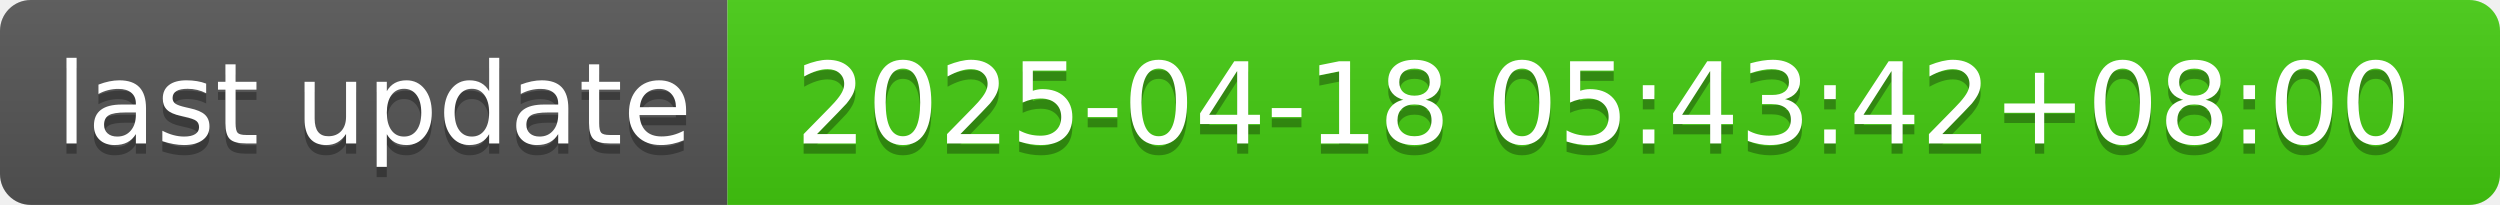
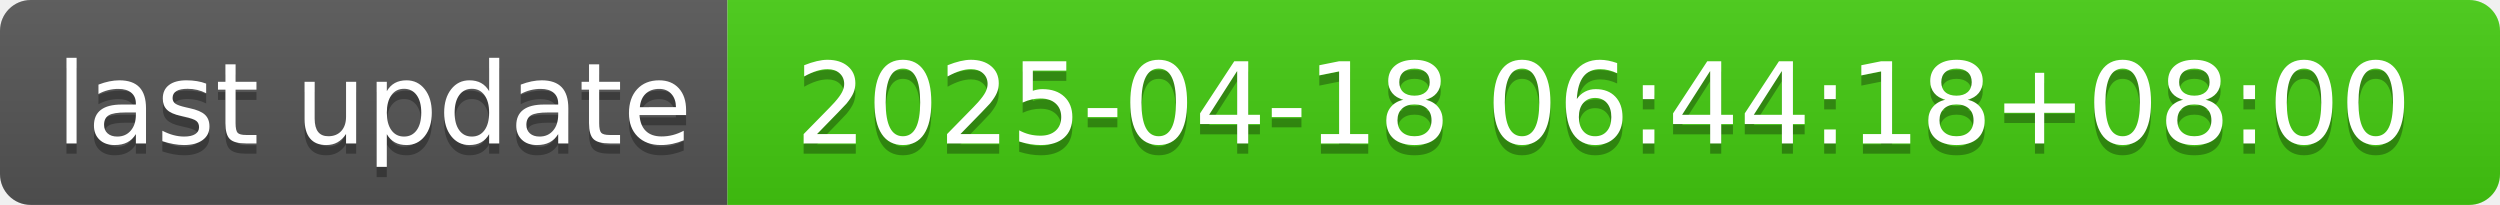
- <svg xmlns="http://www.w3.org/2000/svg" width="244" height="20" role="img" aria-label="last update: 2025-04-18 05:43:42+08:00">
+ <svg xmlns="http://www.w3.org/2000/svg" width="244" height="20" role="img" aria-label="last update: 2025-04-18 06:44:18+08:00">
  <linearGradient id="s" x2="0" y2="100%">
    <stop offset="0" stop-color="#bbb" stop-opacity=".1" />
    <stop offset="1" stop-opacity=".1" />
  </linearGradient>
  <clipPath id="r">
    <rect width="244" height="20" rx="3" fill="#fff" />
  </clipPath>
  <g clip-path="url(#r)">
    <rect width="71" height="20" fill="#555" />
    <rect x="71" width="173" height="20" fill="#4c1" />
    <rect width="244" height="20" fill="url(#s)" />
  </g>
  <g fill="#fff" text-anchor="middle" font-family="Verdana,Geneva,DejaVu Sans,sans-serif" text-rendering="geometricPrecision" font-size="110">
    <text aria-hidden="true" x="365" y="150" fill="#010101" fill-opacity=".3" transform="scale(.1)" textLength="610">last update</text>
    <text x="365" y="140" transform="scale(.1)" fill="#fff" textLength="610">last update</text>
-     <text aria-hidden="true" x="1565" y="150" fill="#010101" fill-opacity=".3" transform="scale(.1)" textLength="1630">2025-04-18 05:43:42+08:00</text>
-     <text x="1565" y="140" transform="scale(.1)" fill="#fff" textLength="1630">2025-04-18 05:43:42+08:00</text>
+     <text aria-hidden="true" x="1565" y="150" fill="#010101" fill-opacity=".3" transform="scale(.1)" textLength="1630">2025-04-18 06:44:18+08:00</text>
+     <text x="1565" y="140" transform="scale(.1)" fill="#fff" textLength="1630">2025-04-18 06:44:18+08:00</text>
  </g>
</svg>
